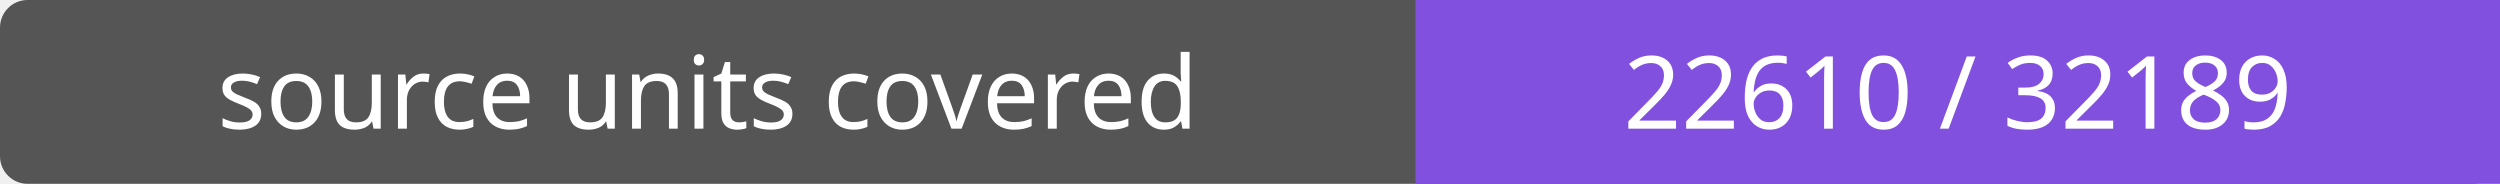
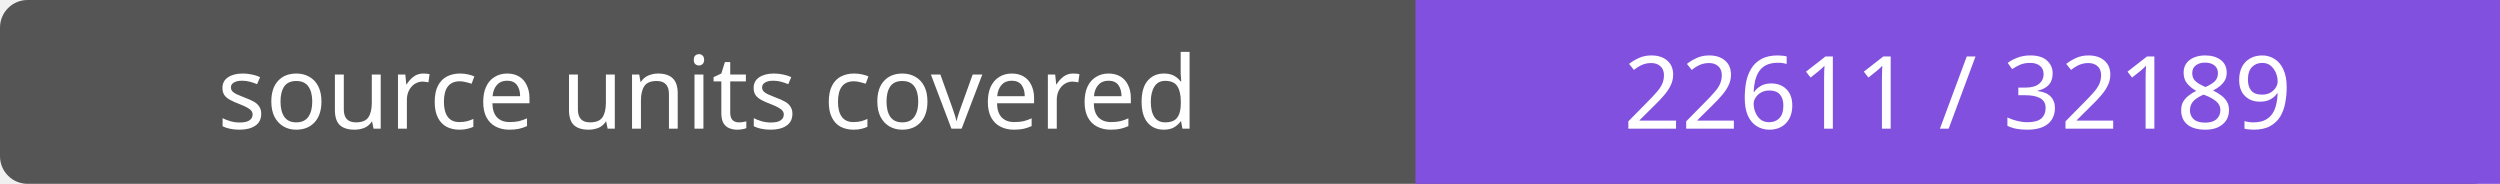
- <svg xmlns="http://www.w3.org/2000/svg" width="272" height="20" role="img" aria-label="source units covered: 22610 / 32189">
+ <svg xmlns="http://www.w3.org/2000/svg" width="272" height="20" role="img" aria-label="source units covered: 22611 / 32189">
  <rect width="272" height="20" rx="3" fill="#555" />
  <path fill="#8250df" d="M154 0h118v20H154z" />
  <g fill="#fff" text-anchor="middle" font-family="Verdana,sans-serif" font-size="11">
    <text x="77.0" y="14">source units covered</text>
-     <text x="213.0" y="14">22610 / 32189</text>
+     <text x="213.0" y="14">22611 / 32189</text>
  </g>
</svg>
